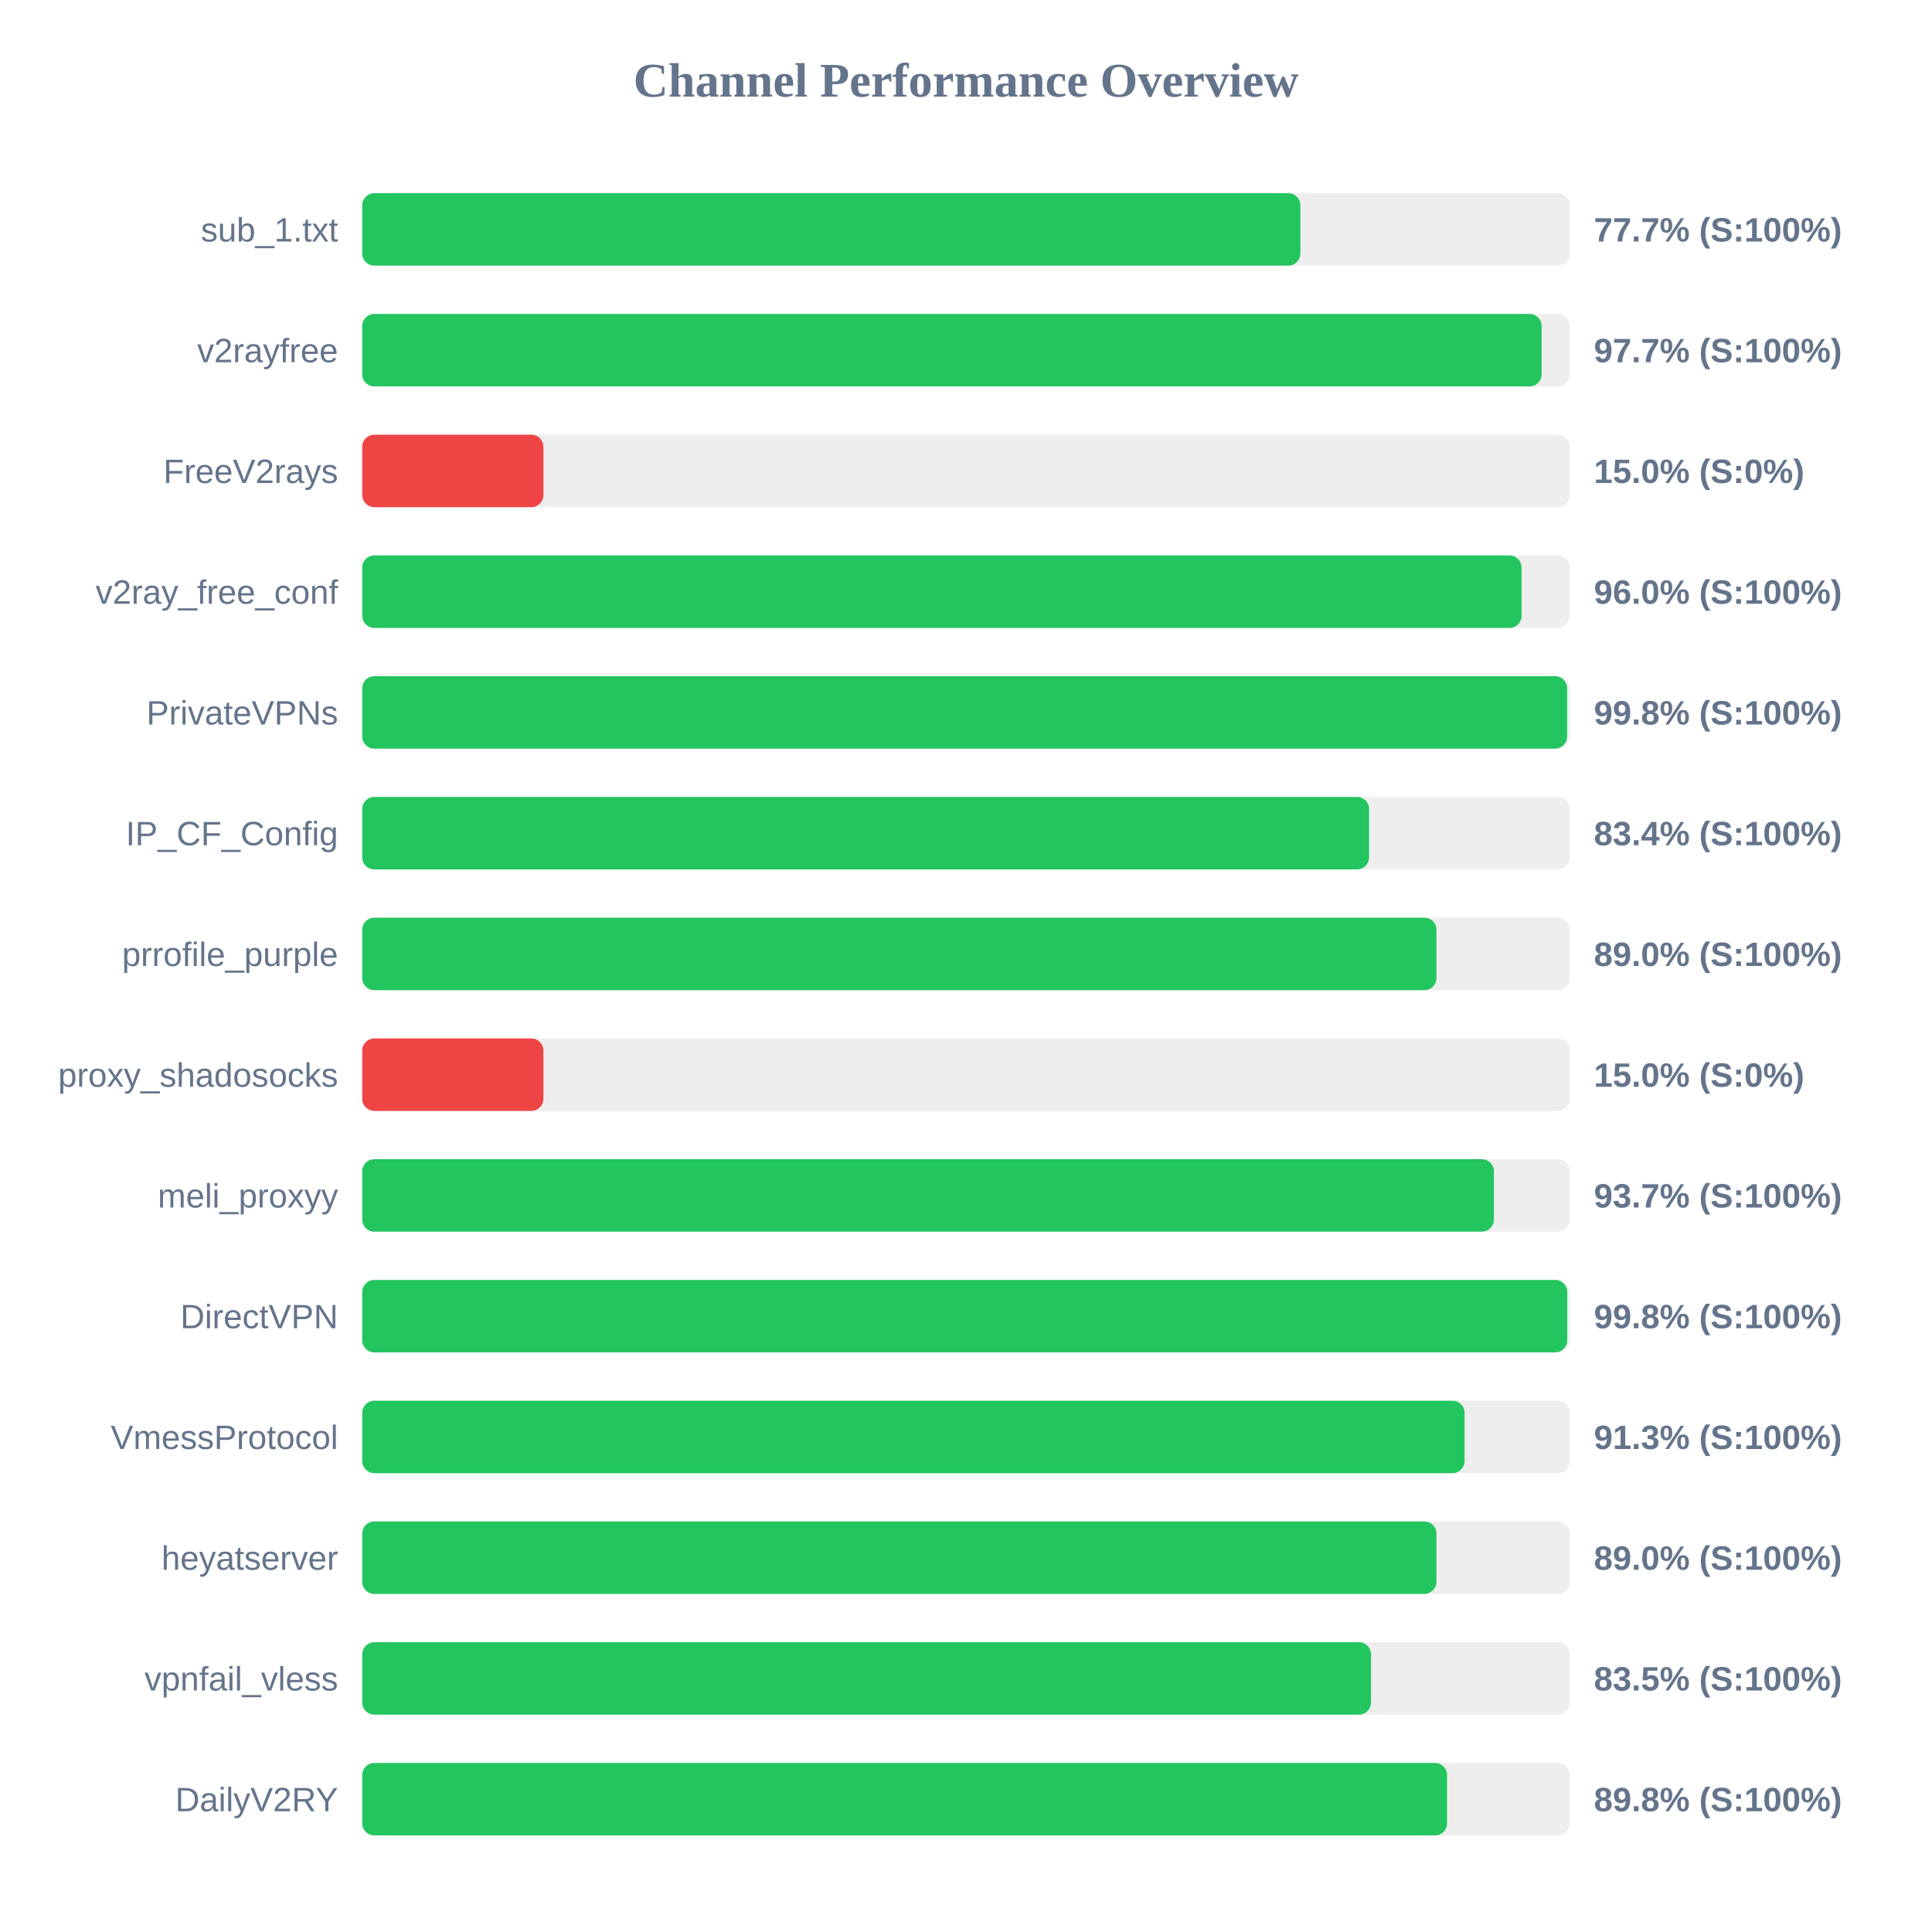
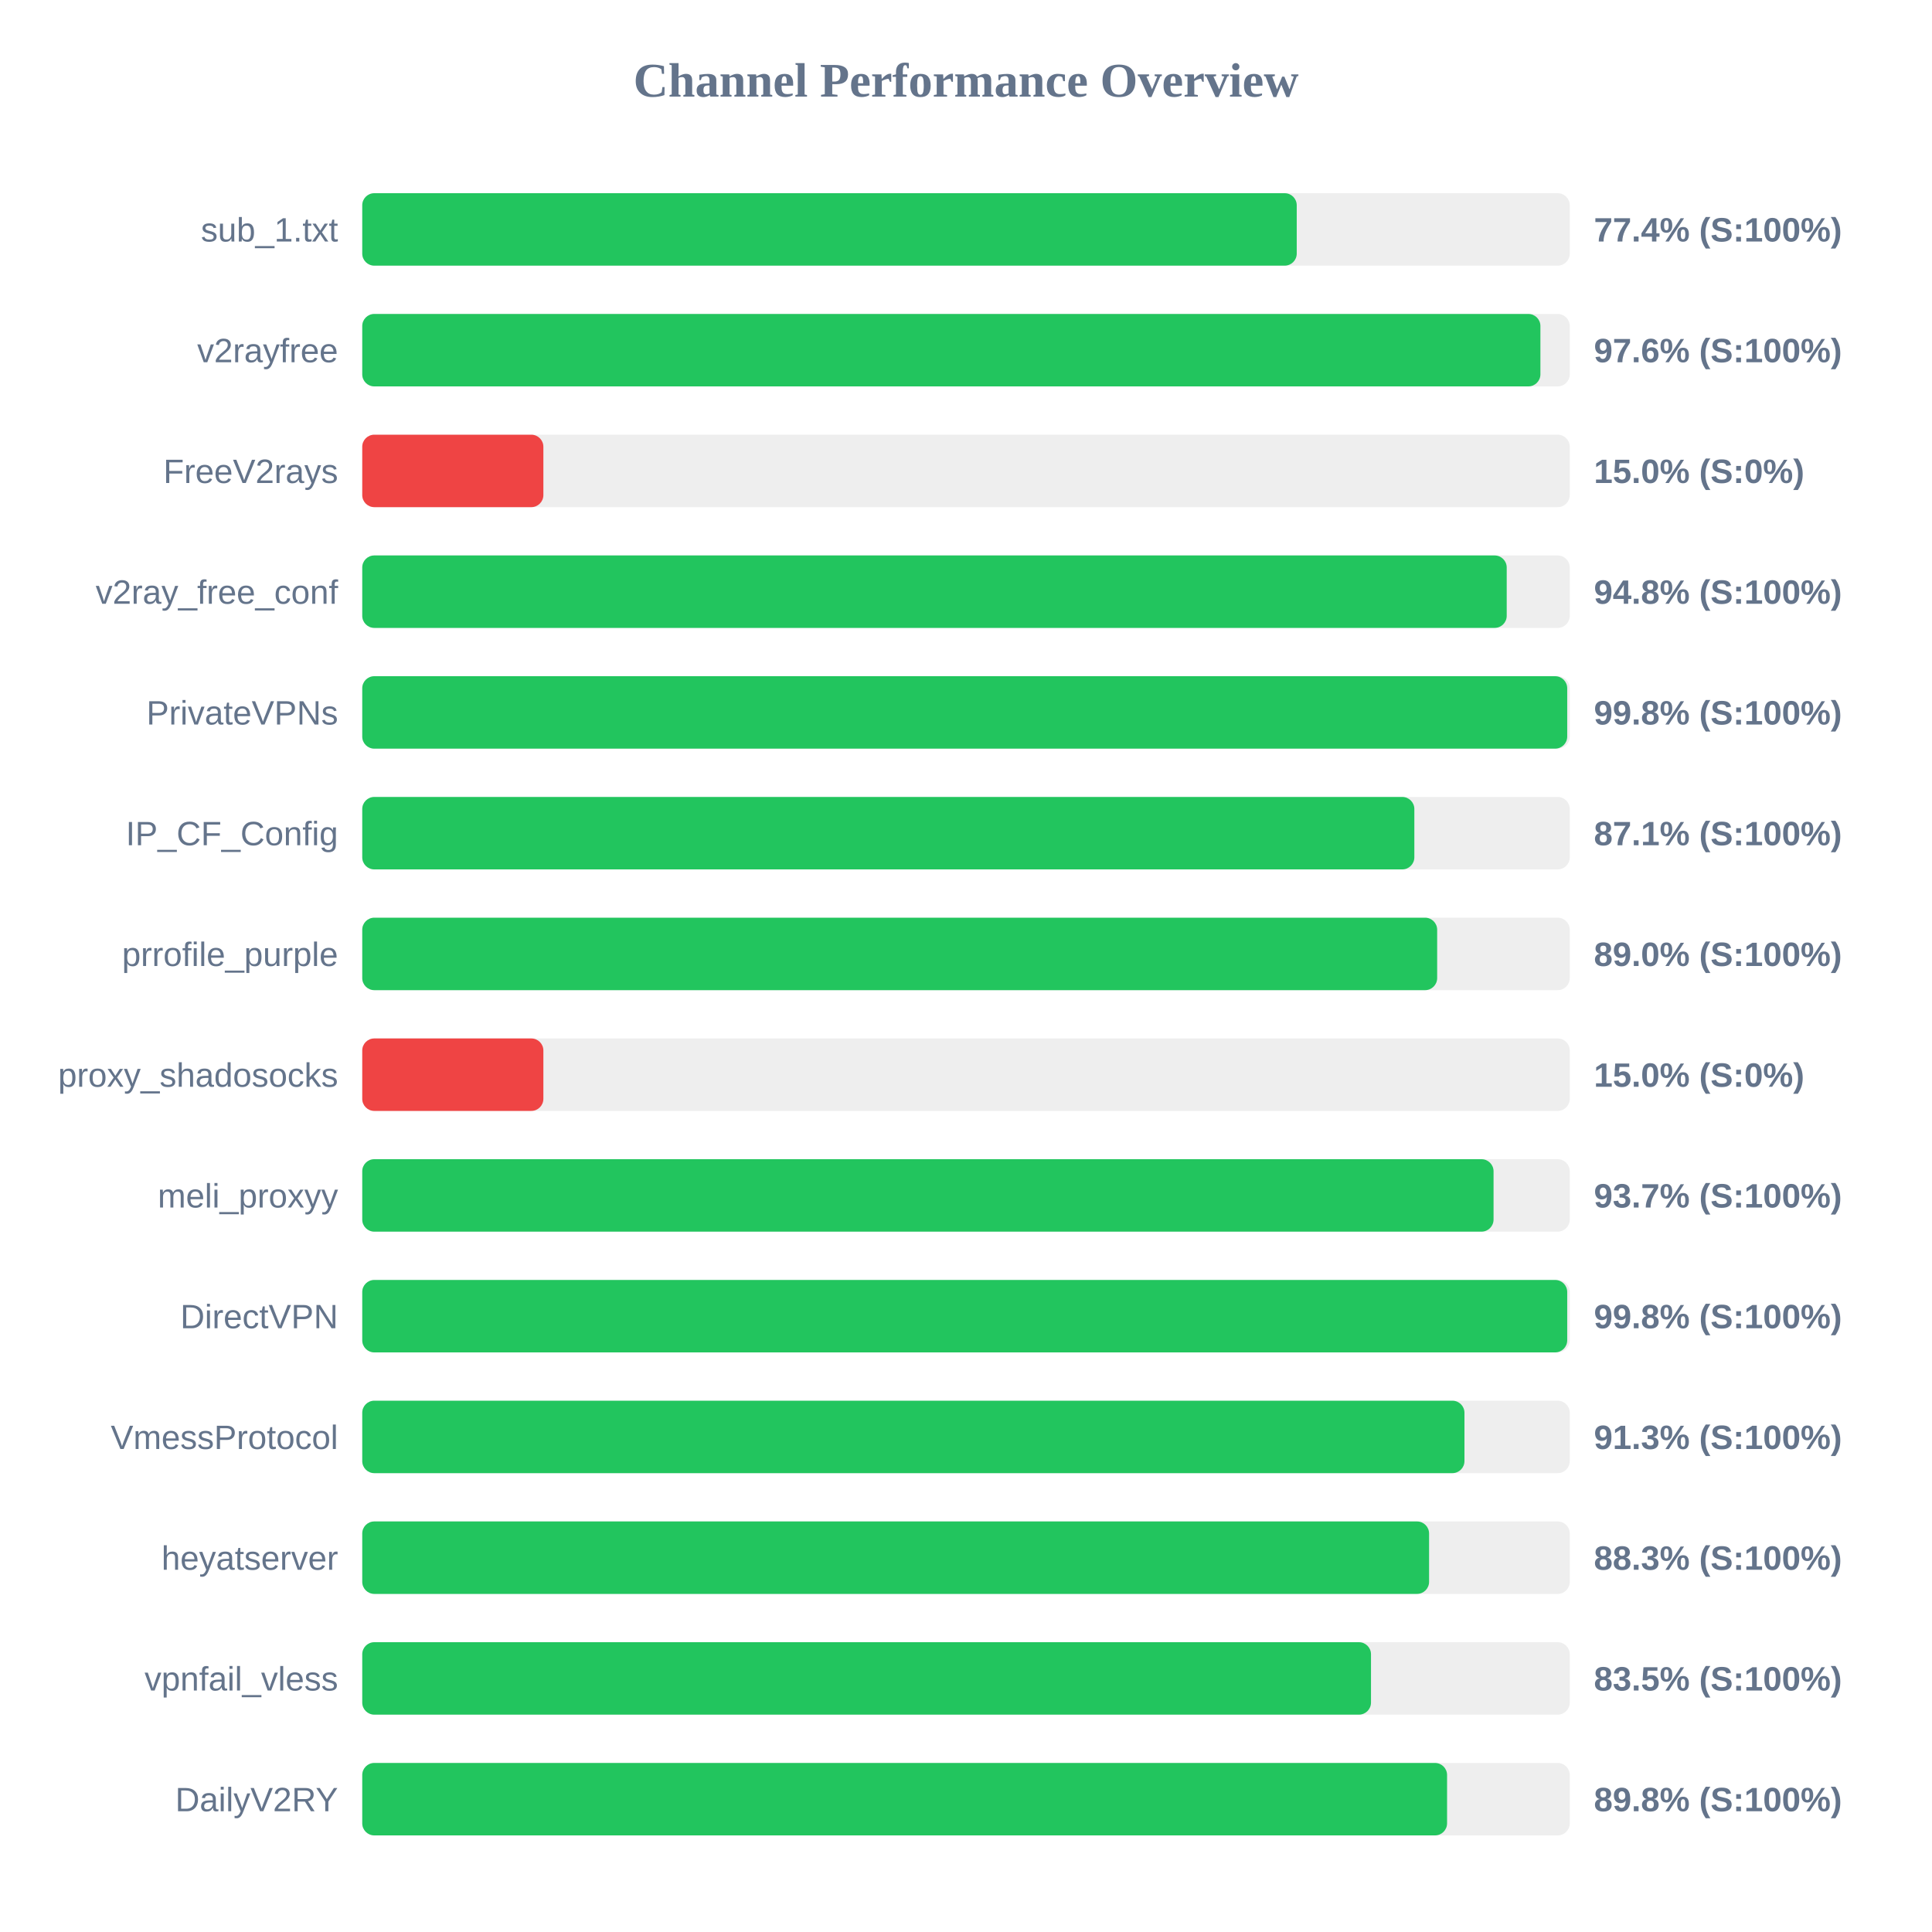
<svg xmlns="http://www.w3.org/2000/svg" width="800" height="800" version="1.1">
  <style>
        .row { font: 14px Arial; fill: #64748b; }
        .score { font: bold 14px Arial; fill: #64748b; }
    </style>
  <text x="400" y="40" text-anchor="middle" font-size="20px" font-weight="bold" fill="#64748b">Channel Performance Overview</text>
  <rect x="150" y="80" width="500" height="30" fill="#eee" rx="5" />
-   <rect x="150" y="80" width="388.45" height="30" fill="#22c55e" rx="5" />
+   <rect x="150" y="80" width="386.95" height="30" fill="#22c55e" rx="5" />
  <text x="140" y="100" text-anchor="end" class="row">sub_1.txt</text>
-   <text x="660" y="100" text-anchor="start" class="score">77.7% (S:100%)</text>
+   <text x="660" y="100" text-anchor="start" class="score">77.4% (S:100%)</text>
  <rect x="150" y="130" width="500" height="30" fill="#eee" rx="5" />
-   <rect x="150" y="130" width="488.35" height="30" fill="#22c55e" rx="5" />
+   <rect x="150" y="130" width="487.85" height="30" fill="#22c55e" rx="5" />
  <text x="140" y="150" text-anchor="end" class="row">v2rayfree</text>
-   <text x="660" y="150" text-anchor="start" class="score">97.7% (S:100%)</text>
+   <text x="660" y="150" text-anchor="start" class="score">97.6% (S:100%)</text>
  <rect x="150" y="180" width="500" height="30" fill="#eee" rx="5" />
  <rect x="150" y="180" width="75.0" height="30" fill="#ef4444" rx="5" />
  <text x="140" y="200" text-anchor="end" class="row">FreeV2rays</text>
  <text x="660" y="200" text-anchor="start" class="score">15.0% (S:0%)</text>
  <rect x="150" y="230" width="500" height="30" fill="#eee" rx="5" />
-   <rect x="150" y="230" width="480.05" height="30" fill="#22c55e" rx="5" />
+   <rect x="150" y="230" width="473.9" height="30" fill="#22c55e" rx="5" />
  <text x="140" y="250" text-anchor="end" class="row">v2ray_free_conf</text>
-   <text x="660" y="250" text-anchor="start" class="score">96.0% (S:100%)</text>
+   <text x="660" y="250" text-anchor="start" class="score">94.8% (S:100%)</text>
  <rect x="150" y="280" width="500" height="30" fill="#eee" rx="5" />
-   <rect x="150" y="280" width="498.9" height="30" fill="#22c55e" rx="5" />
+   <rect x="150" y="280" width="498.95" height="30" fill="#22c55e" rx="5" />
  <text x="140" y="300" text-anchor="end" class="row">PrivateVPNs</text>
  <text x="660" y="300" text-anchor="start" class="score">99.8% (S:100%)</text>
  <rect x="150" y="330" width="500" height="30" fill="#eee" rx="5" />
-   <rect x="150" y="330" width="416.9" height="30" fill="#22c55e" rx="5" />
+   <rect x="150" y="330" width="435.65" height="30" fill="#22c55e" rx="5" />
  <text x="140" y="350" text-anchor="end" class="row">IP_CF_Config</text>
-   <text x="660" y="350" text-anchor="start" class="score">83.4% (S:100%)</text>
+   <text x="660" y="350" text-anchor="start" class="score">87.1% (S:100%)</text>
  <rect x="150" y="380" width="500" height="30" fill="#eee" rx="5" />
-   <rect x="150" y="380" width="444.8" height="30" fill="#22c55e" rx="5" />
+   <rect x="150" y="380" width="445.1" height="30" fill="#22c55e" rx="5" />
  <text x="140" y="400" text-anchor="end" class="row">prrofile_purple</text>
  <text x="660" y="400" text-anchor="start" class="score">89.0% (S:100%)</text>
  <rect x="150" y="430" width="500" height="30" fill="#eee" rx="5" />
  <rect x="150" y="430" width="75.0" height="30" fill="#ef4444" rx="5" />
  <text x="140" y="450" text-anchor="end" class="row">proxy_shadosocks</text>
  <text x="660" y="450" text-anchor="start" class="score">15.0% (S:0%)</text>
  <rect x="150" y="480" width="500" height="30" fill="#eee" rx="5" />
-   <rect x="150" y="480" width="468.6" height="30" fill="#22c55e" rx="5" />
+   <rect x="150" y="480" width="468.45" height="30" fill="#22c55e" rx="5" />
  <text x="140" y="500" text-anchor="end" class="row">meli_proxyy</text>
  <text x="660" y="500" text-anchor="start" class="score">93.7% (S:100%)</text>
  <rect x="150" y="530" width="500" height="30" fill="#eee" rx="5" />
  <rect x="150" y="530" width="498.95" height="30" fill="#22c55e" rx="5" />
  <text x="140" y="550" text-anchor="end" class="row">DirectVPN</text>
  <text x="660" y="550" text-anchor="start" class="score">99.8% (S:100%)</text>
  <rect x="150" y="580" width="500" height="30" fill="#eee" rx="5" />
-   <rect x="150" y="580" width="456.45" height="30" fill="#22c55e" rx="5" />
+   <rect x="150" y="580" width="456.4" height="30" fill="#22c55e" rx="5" />
  <text x="140" y="600" text-anchor="end" class="row">VmessProtocol</text>
  <text x="660" y="600" text-anchor="start" class="score">91.3% (S:100%)</text>
  <rect x="150" y="630" width="500" height="30" fill="#eee" rx="5" />
-   <rect x="150" y="630" width="444.8" height="30" fill="#22c55e" rx="5" />
+   <rect x="150" y="630" width="441.75" height="30" fill="#22c55e" rx="5" />
  <text x="140" y="650" text-anchor="end" class="row">heyatserver</text>
-   <text x="660" y="650" text-anchor="start" class="score">89.0% (S:100%)</text>
+   <text x="660" y="650" text-anchor="start" class="score">88.3% (S:100%)</text>
  <rect x="150" y="680" width="500" height="30" fill="#eee" rx="5" />
  <rect x="150" y="680" width="417.7" height="30" fill="#22c55e" rx="5" />
  <text x="140" y="700" text-anchor="end" class="row">vpnfail_vless</text>
  <text x="660" y="700" text-anchor="start" class="score">83.5% (S:100%)</text>
  <rect x="150" y="730" width="500" height="30" fill="#eee" rx="5" />
  <rect x="150" y="730" width="449.2" height="30" fill="#22c55e" rx="5" />
  <text x="140" y="750" text-anchor="end" class="row">DailyV2RY</text>
  <text x="660" y="750" text-anchor="start" class="score">89.8% (S:100%)</text>
</svg>
